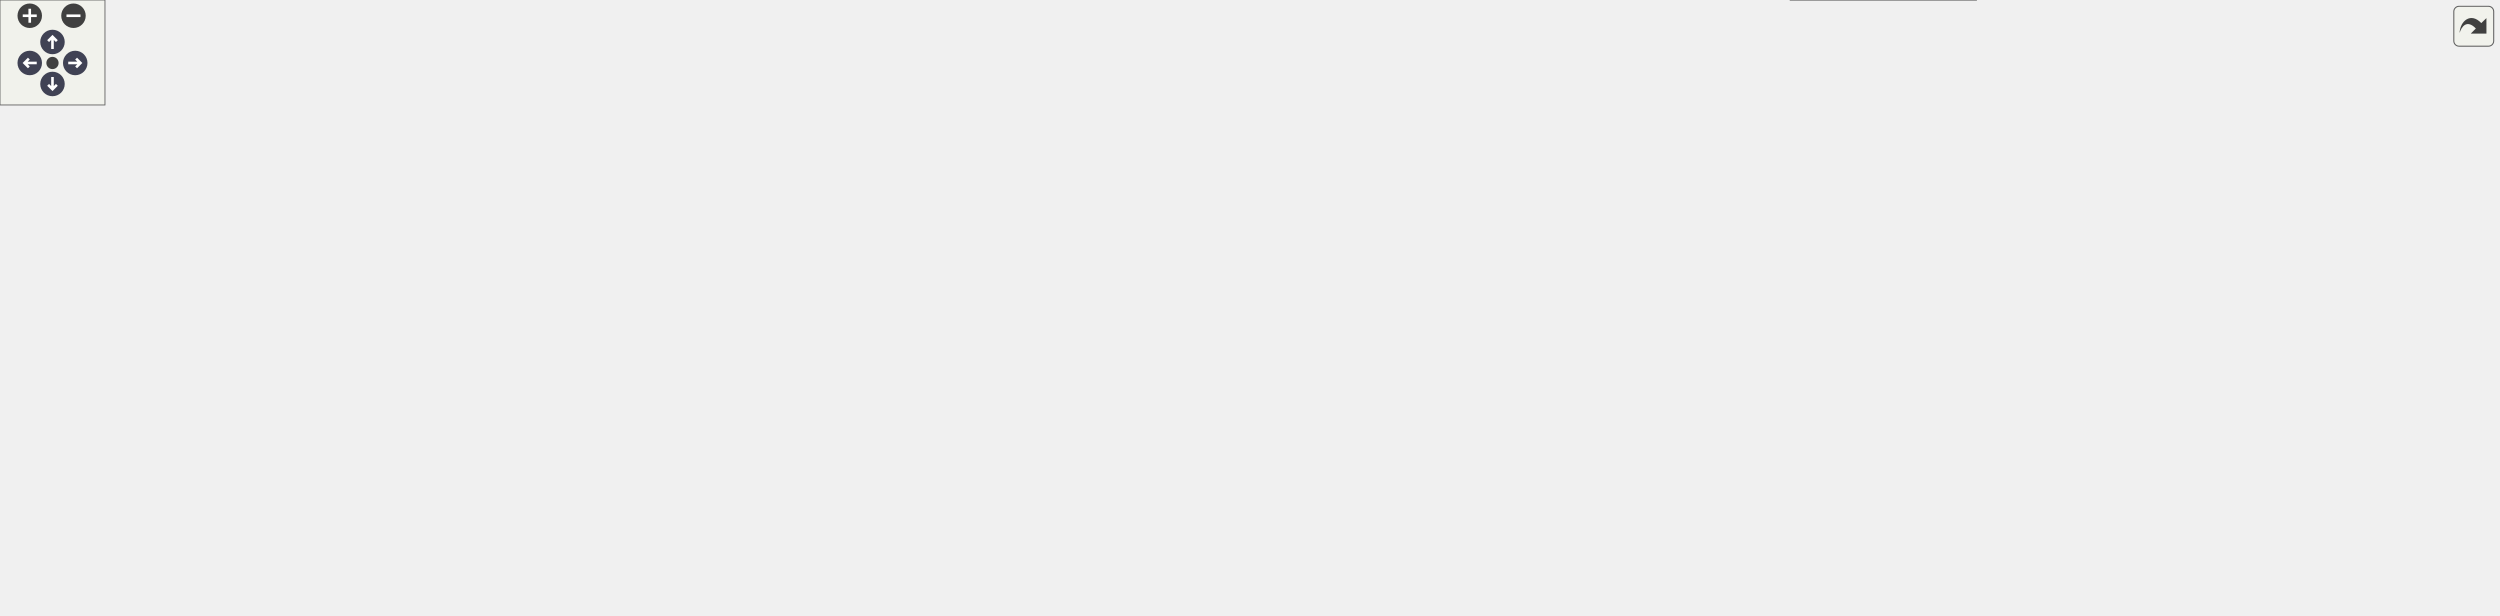
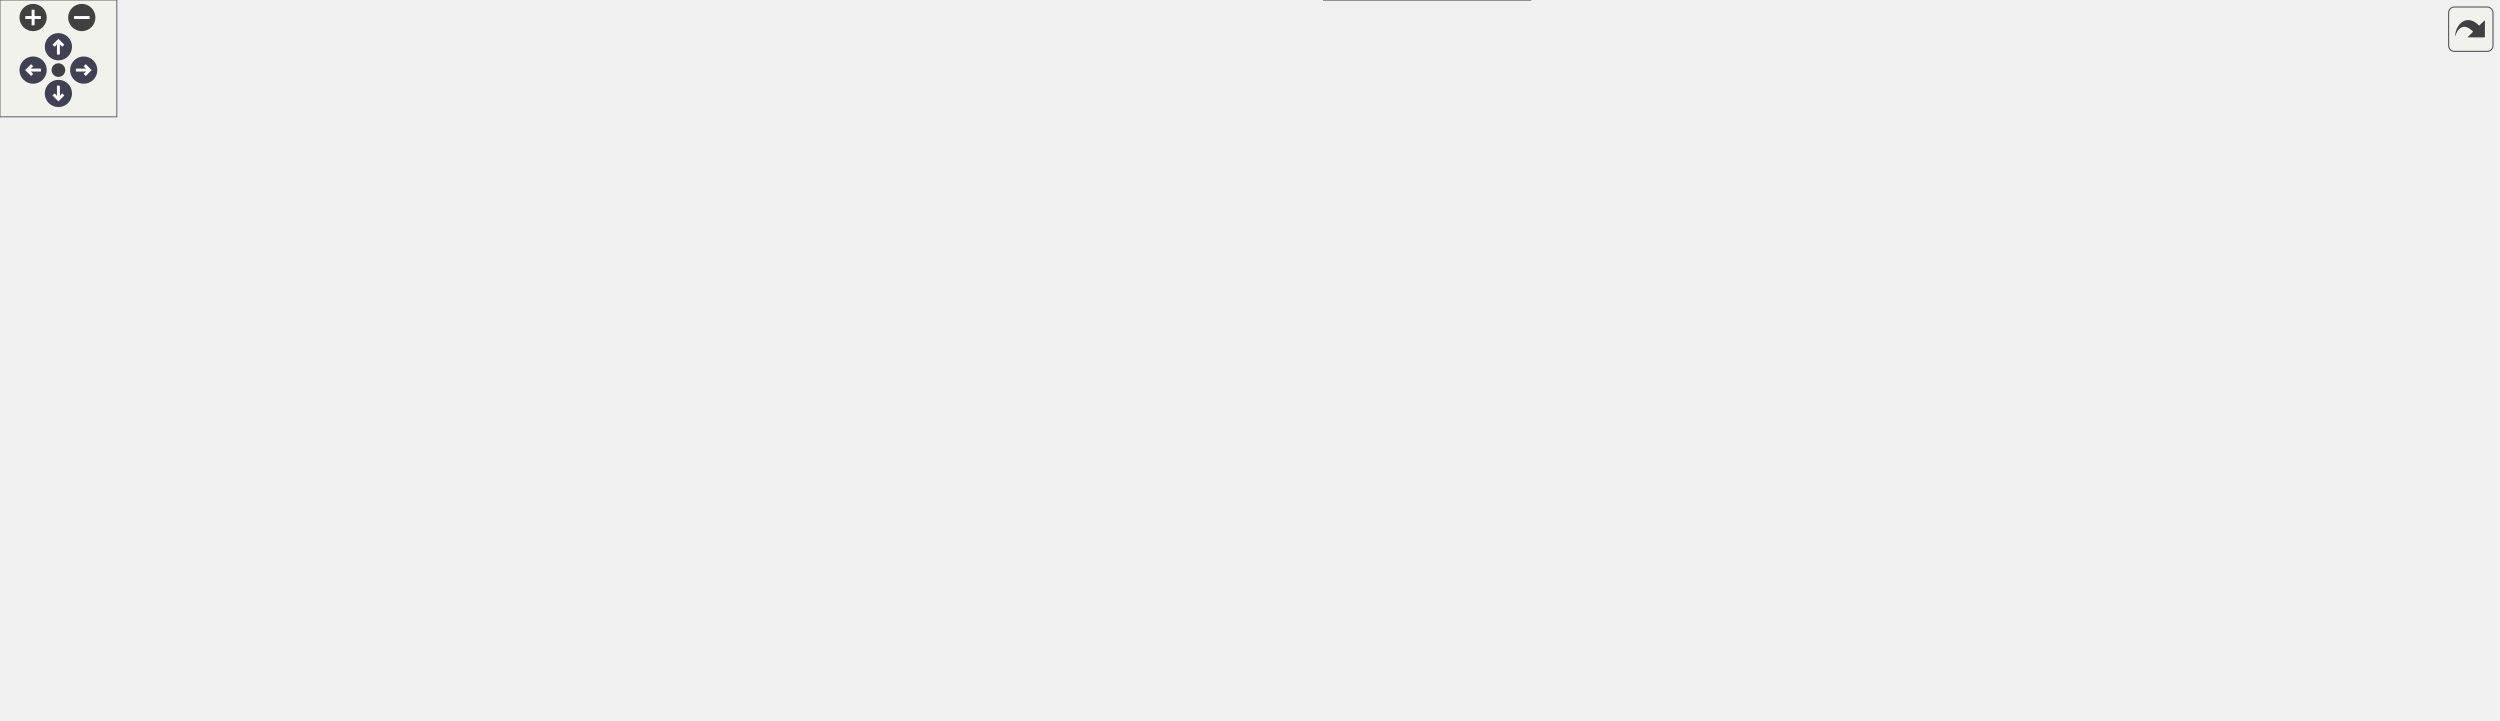
<svg xmlns="http://www.w3.org/2000/svg" xmlns:xlink="http://www.w3.org/1999/xlink" id="main" version="1.1" xml:space="preserve">
  <style type="text/css">
.node, .edge {opacity: 0.7;}
.node.selected, .edge.selected {opacity: 1;}
.edge:hover path { stroke: red; }
.edge:hover polygon { stroke: red; fill: red; }
</style>
  <defs>
    <circle id="rim" cx="0" cy="0" r="7" />
    <circle id="rim2" cx="0" cy="0" r="3.5" />
    <g id="zoomPlus">
      <use xlink:href="#rim" fill="#404040">
        <set attributeName="fill" to="#808080" begin="zoomplus.mouseover" end="zoomplus.mouseout" />
      </use>
      <path d="M-4,0h8M0,-4v8" fill="none" stroke="white" stroke-width="1.5" pointer-events="none" />
    </g>
    <g id="zoomMin">
      <use xlink:href="#rim" fill="#404040">
        <set attributeName="fill" to="#808080" begin="zoomminus.mouseover" end="zoomminus.mouseout" />
      </use>
      <path d="M-4,0h8" fill="none" stroke="white" stroke-width="1.5" pointer-events="none" />
    </g>
    <g id="arrowUp" transform="translate(30 24)">
      <use xlink:href="#rim" />
      <path pointer-events="none" fill="none" stroke="white" stroke-width="1.5" d="M0,-3.0v7 M-2.5,-0.5L0,-3.0L2.5,-0.5" />
    </g>
    <g id="arrowRight" transform="rotate(90) translate(36 -43)">
      <use xlink:href="#rim" />
      <path pointer-events="none" fill="none" stroke="white" stroke-width="1.5" d="M0,-3.0v7 M-2.5,-0.5L0,-3.0L2.5,-0.5" />
    </g>
    <g id="arrowDown" transform="rotate(180) translate(-30 -48)">
      <use xlink:href="#rim" />
      <path pointer-events="none" fill="none" stroke="white" stroke-width="1.5" d="M0,-3.0v7 M-2.5,-0.5L0,-3.0L2.5,-0.5" />
    </g>
    <g id="arrowLeft" transform="rotate(270) translate(-36 17)">
      <use xlink:href="#rim" />
      <path pointer-events="none" fill="none" stroke="white" stroke-width="1.5" d="M0,-3.0v7 M-2.5,-0.5L0,-3.0L2.5,-0.5" />
    </g>
    <g id="resetDef">
      <use xlink:href="#rim2" fill="#404040">
        <set attributeName="fill" to="#808080" begin="reset.mouseover" end="reset.mouseout" />
      </use>
    </g>
  </defs>
  <svg id="graph" class="graph">
    <g id="viewport">
      <g id="Node000001" class="node">
        <g id="a_Node000001">
          <a xlink:title="The navigator options.">
-             <polygon fill="#999999" stroke="#666666" points="1428,-67.5 1293,-67.5 1293,-48.5 1428,-48.5 1428,-67.5" />
-             <text text-anchor="middle" x="1360.5" y="-55.5" font-family="Helvetica,sans-Serif" font-size="10.00">Acts::Navigator::Options</text>
+             <polygon fill="#999999" stroke="#666666" points="1283,-94.5 1148,-94.5 1148,-75.5 1283,-75.5 1283,-94.5" />
+             <text text-anchor="middle" x="1215.5" y="-82.5" font-family="Helvetica,sans-Serif" font-size="10.00">Acts::Navigator::Options</text>
          </a>
        </g>
      </g>
      <g id="Node000002" class="node">
        <g id="a_Node000002">
          <a xlink:href="struct_acts_1_1_navigator_plain_options.html" target="_top" xlink:title="Plain navigator options carrying geometry context and surfaces.">
-             <polygon fill="white" stroke="#666666" points="1153,-104.5 1000,-104.5 1000,-85.5 1153,-85.5 1153,-104.5" />
-             <text text-anchor="middle" x="1076.5" y="-92.5" font-family="Helvetica,sans-Serif" font-size="10.00">Acts::NavigatorPlainOptions</text>
+             <polygon fill="white" stroke="#666666" points="1111,-94.5 958,-94.5 958,-75.5 1111,-75.5 1111,-94.5" />
+             <text text-anchor="middle" x="1034.5" y="-82.5" font-family="Helvetica,sans-Serif" font-size="10.00">Acts::NavigatorPlainOptions</text>
          </a>
        </g>
      </g>
      <g id="edge1_Node000001_Node000002" class="edge">
        <g id="a_edge1_Node000001_Node000002">
          <a xlink:title=" ">
-             <path fill="none" stroke="#63b8ff" d="M1163.44,-90.35C1198.22,-87.76 1238.66,-83.83 1275,-78 1291.37,-75.37 1309.28,-71.31 1324.37,-67.53" />
-             <polygon fill="#63b8ff" stroke="#63b8ff" points="1163.04,-86.87 1153.31,-91.08 1163.54,-93.85 1163.04,-86.87" />
+             <path fill="none" stroke="#63b8ff" d="M1121.23,-85C1130.19,-85 1139.21,-85 1147.91,-85" />
+             <polygon fill="#63b8ff" stroke="#63b8ff" points="1121.15,-81.5 1111.15,-85 1121.15,-88.5 1121.15,-81.5" />
          </a>
        </g>
      </g>
      <g id="Node000003" class="node">
        <g id="a_Node000003">
          <a xlink:href="class_acts_1_1_surface.html" target="_top" xlink:title="Abstract Base Class for tracking surfaces.">
-             <polygon fill="white" stroke="#666666" points="773,-202.5 693,-202.5 693,-183.5 773,-183.5 773,-202.5" />
-             <text text-anchor="middle" x="733" y="-190.5" font-family="Helvetica,sans-Serif" font-size="10.00">Acts::Surface</text>
+             <polygon fill="white" stroke="#666666" points="773,-220.5 693,-220.5 693,-201.5 773,-201.5 773,-220.5" />
+             <text text-anchor="middle" x="733" y="-208.5" font-family="Helvetica,sans-Serif" font-size="10.00">Acts::Surface</text>
          </a>
        </g>
      </g>
      <g id="edge2_Node000002_Node000003" class="edge">
        <g id="a_edge2_Node000002_Node000003">
          <a xlink:title=" ">
-             <path fill="none" stroke="#9a32cd" stroke-dasharray="5,2" d="M777.06,-180.64C846.09,-160.83 980.03,-122.4 1042.25,-104.54" />
-             <polygon fill="#9a32cd" stroke="#9a32cd" points="776.01,-177.3 767.37,-183.42 777.94,-184.03 776.01,-177.3" />
-           </a>
-         </g>
-         <text text-anchor="start" x="869" y="-182" font-family="Helvetica,sans-Serif" font-size="10.00" fill="grey">startSurface</text>
-         <text text-anchor="start" x="869" y="-167" font-family="Helvetica,sans-Serif" font-size="10.00" fill="grey">targetSurface</text>
+             <path fill="none" stroke="#9a32cd" stroke-dasharray="5,2" d="M766.54,-197.31C827.67,-171.59 958.21,-116.67 1010.83,-94.54" />
+             <polygon fill="#9a32cd" stroke="#9a32cd" points="764.86,-194.22 757,-201.32 767.58,-200.67 764.86,-194.22" />
+           </a>
+         </g>
+         <text text-anchor="start" x="855.5" y="-187" font-family="Helvetica,sans-Serif" font-size="10.00" fill="grey">startSurface</text>
+         <text text-anchor="start" x="855.5" y="-172" font-family="Helvetica,sans-Serif" font-size="10.00" fill="grey">targetSurface</text>
      </g>
      <g id="Node000004" class="node">
        <g id="a_Node000004">
          <a xlink:href="class_acts_1_1_geometry_object.html" target="_top" xlink:title="Base class to provide GeometryIdentifier interface:">
-             <polygon fill="white" stroke="#666666" points="428.5,-288.5 304.5,-288.5 304.5,-269.5 428.5,-269.5 428.5,-288.5" />
-             <text text-anchor="middle" x="366.5" y="-276.5" font-family="Helvetica,sans-Serif" font-size="10.00">Acts::GeometryObject</text>
+             <polygon fill="white" stroke="#666666" points="428.5,-306.5 304.5,-306.5 304.5,-287.5 428.5,-287.5 428.5,-306.5" />
+             <text text-anchor="middle" x="366.5" y="-294.5" font-family="Helvetica,sans-Serif" font-size="10.00">Acts::GeometryObject</text>
          </a>
        </g>
      </g>
      <g id="edge3_Node000003_Node000004" class="edge">
        <g id="a_edge3_Node000003_Node000004">
          <a xlink:title=" ">
-             <path fill="none" stroke="#63b8ff" d="M438.75,-270.32C491.81,-262.93 565.7,-250.67 629,-233 658.19,-224.85 690.59,-211.52 711.11,-202.51" />
-             <polygon fill="#63b8ff" stroke="#63b8ff" points="438.19,-266.86 428.76,-271.69 439.14,-273.8 438.19,-266.86" />
+             <path fill="none" stroke="#63b8ff" d="M438.75,-288.32C491.81,-280.93 565.7,-268.67 629,-251 658.19,-242.85 690.59,-229.52 711.11,-220.51" />
+             <polygon fill="#63b8ff" stroke="#63b8ff" points="438.19,-284.86 428.76,-289.69 439.14,-291.8 438.19,-284.86" />
          </a>
        </g>
      </g>
      <g id="Node000005" class="node">
        <g id="a_Node000005">
          <a xlink:href="class_acts_1_1_geometry_identifier.html" target="_top" xlink:title="Identifier for geometry nodes within the geometry hierarchy.">
-             <polygon fill="white" stroke="#666666" points="136,-288.5 0,-288.5 0,-269.5 136,-269.5 136,-288.5" />
-             <text text-anchor="middle" x="68" y="-276.5" font-family="Helvetica,sans-Serif" font-size="10.00">Acts::GeometryIdentifier</text>
+             <polygon fill="white" stroke="#666666" points="136,-306.5 0,-306.5 0,-287.5 136,-287.5 136,-306.5" />
+             <text text-anchor="middle" x="68" y="-294.5" font-family="Helvetica,sans-Serif" font-size="10.00">Acts::GeometryIdentifier</text>
          </a>
        </g>
      </g>
      <g id="edge4_Node000004_Node000005" class="edge">
        <g id="a_edge4_Node000004_Node000005">
          <a xlink:title=" ">
-             <path fill="none" stroke="#9a32cd" stroke-dasharray="5,2" d="M146.55,-279C195.68,-279 258.35,-279 304.04,-279" />
-             <polygon fill="#9a32cd" stroke="#9a32cd" points="146.28,-275.5 136.28,-279 146.28,-282.5 146.28,-275.5" />
-           </a>
-         </g>
-         <text text-anchor="start" x="177" y="-284.5" font-family="Helvetica,sans-Serif" font-size="10.00" fill="grey">m_geometryId</text>
+             <path fill="none" stroke="#9a32cd" stroke-dasharray="5,2" d="M146.55,-297C195.68,-297 258.35,-297 304.04,-297" />
+             <polygon fill="#9a32cd" stroke="#9a32cd" points="146.28,-293.5 136.28,-297 146.28,-300.5 146.28,-293.5" />
+           </a>
+         </g>
+         <text text-anchor="start" x="177" y="-302.5" font-family="Helvetica,sans-Serif" font-size="10.00" fill="grey">m_geometryId</text>
      </g>
      <g id="Node000006" class="node">
        <g id="a_Node000006">
          <a xlink:title=" ">
-             <polygon fill="white" stroke="#bfbfbf" points="430.5,-251 302.5,-251 302.5,-221 430.5,-221 430.5,-251" />
-             <text text-anchor="start" x="310.5" y="-239" font-family="Helvetica,sans-Serif" font-size="10.00">std::enable_shared</text>
-             <text text-anchor="middle" x="366.5" y="-228" font-family="Helvetica,sans-Serif" font-size="10.00">_from_this&lt; Surface &gt;</text>
+             <polygon fill="white" stroke="#bfbfbf" points="430.5,-269 302.5,-269 302.5,-239 430.5,-239 430.5,-269" />
+             <text text-anchor="start" x="310.5" y="-257" font-family="Helvetica,sans-Serif" font-size="10.00">std::enable_shared</text>
+             <text text-anchor="middle" x="366.5" y="-246" font-family="Helvetica,sans-Serif" font-size="10.00">_from_this&lt; Surface &gt;</text>
          </a>
        </g>
      </g>
      <g id="edge5_Node000003_Node000006" class="edge">
        <g id="a_edge5_Node000003_Node000006">
          <a xlink:title=" ">
-             <path fill="none" stroke="#63b8ff" d="M440.74,-229.99C493.25,-225.37 565.61,-218.37 629,-210 650.2,-207.2 673.74,-203.37 692.96,-200.05" />
-             <polygon fill="#63b8ff" stroke="#63b8ff" points="440.17,-226.53 430.51,-230.88 440.77,-233.5 440.17,-226.53" />
+             <path fill="none" stroke="#63b8ff" d="M440.74,-247.99C493.25,-243.37 565.61,-236.37 629,-228 650.2,-225.2 673.74,-221.37 692.96,-218.05" />
+             <polygon fill="#63b8ff" stroke="#63b8ff" points="440.17,-244.53 430.51,-248.88 440.77,-251.5 440.17,-244.53" />
          </a>
        </g>
      </g>
      <g id="Node000007" class="node">
        <g id="a_Node000007">
          <a xlink:title=" ">
-             <polygon fill="white" stroke="#666666" points="443,-202.5 290,-202.5 290,-161.5 443,-161.5 443,-202.5" />
-             <text text-anchor="start" x="298" y="-190.5" font-family="Helvetica,sans-Serif" font-size="10.00">std::array&lt; std::string</text>
-             <text text-anchor="start" x="298" y="-179.5" font-family="Helvetica,sans-Serif" font-size="10.00">_view, Surface::SurfaceType</text>
-             <text text-anchor="middle" x="366.5" y="-168.5" font-family="Helvetica,sans-Serif" font-size="10.00">::Other+1 &gt;</text>
+             <polygon fill="white" stroke="#666666" points="443,-220.5 290,-220.5 290,-179.5 443,-179.5 443,-220.5" />
+             <text text-anchor="start" x="298" y="-208.5" font-family="Helvetica,sans-Serif" font-size="10.00">std::array&lt; std::string</text>
+             <text text-anchor="start" x="298" y="-197.5" font-family="Helvetica,sans-Serif" font-size="10.00">_view, Surface::SurfaceType</text>
+             <text text-anchor="middle" x="366.5" y="-186.5" font-family="Helvetica,sans-Serif" font-size="10.00">::Other+1 &gt;</text>
          </a>
        </g>
      </g>
      <g id="edge6_Node000003_Node000007" class="edge">
        <g id="a_edge6_Node000003_Node000007">
          <a xlink:title=" ">
-             <path fill="none" stroke="#9a32cd" stroke-dasharray="5,2" d="M453.48,-184.59C529.06,-186.88 635.64,-190.09 692.55,-191.81" />
-             <polygon fill="#9a32cd" stroke="#9a32cd" points="453.13,-181.08 443.02,-184.28 452.91,-188.08 453.13,-181.08" />
-           </a>
-         </g>
-         <text text-anchor="start" x="493" y="-194.5" font-family="Helvetica,sans-Serif" font-size="10.00" fill="grey">s_surfaceTypeNames</text>
+             <path fill="none" stroke="#9a32cd" stroke-dasharray="5,2" d="M453.48,-202.59C529.06,-204.88 635.64,-208.09 692.55,-209.81" />
+             <polygon fill="#9a32cd" stroke="#9a32cd" points="453.13,-199.08 443.02,-202.28 452.91,-206.08 453.13,-199.08" />
+           </a>
+         </g>
+         <text text-anchor="start" x="493" y="-212.5" font-family="Helvetica,sans-Serif" font-size="10.00" fill="grey">s_surfaceTypeNames</text>
      </g>
      <g id="Node000008" class="node">
        <g id="a_Node000008">
          <a xlink:title=" ">
-             <polygon fill="white" stroke="#666666" points="114,-191.5 22,-191.5 22,-172.5 114,-172.5 114,-191.5" />
-             <text text-anchor="middle" x="68" y="-179.5" font-family="Helvetica,sans-Serif" font-size="10.00">std::array&lt; T &gt;</text>
+             <polygon fill="white" stroke="#666666" points="114,-209.5 22,-209.5 22,-190.5 114,-190.5 114,-209.5" />
+             <text text-anchor="middle" x="68" y="-197.5" font-family="Helvetica,sans-Serif" font-size="10.00">std::array&lt; T &gt;</text>
          </a>
        </g>
      </g>
      <g id="edge7_Node000007_Node000008" class="edge">
        <g id="a_edge7_Node000007_Node000008">
          <a xlink:title=" ">
-             <path fill="none" stroke="orange" stroke-dasharray="5,2" d="M124.24,-182C170.86,-182 238.07,-182 289.72,-182" />
-             <polygon fill="orange" stroke="orange" points="124.03,-178.5 114.03,-182 124.03,-185.5 124.03,-178.5" />
-           </a>
-         </g>
-         <text text-anchor="start" x="157" y="-217.5" font-family="Helvetica,sans-Serif" font-size="10.00" fill="grey">&lt; std::string_view,</text>
-         <text text-anchor="start" x="157" y="-202.5" font-family="Helvetica,sans-Serif" font-size="10.00" fill="grey">   Surface::SurfaceType</text>
-         <text text-anchor="start" x="157" y="-187.5" font-family="Helvetica,sans-Serif" font-size="10.00" fill="grey">  ::Other+1 &gt;</text>
+             <path fill="none" stroke="orange" stroke-dasharray="5,2" d="M124.24,-200C170.86,-200 238.07,-200 289.72,-200" />
+             <polygon fill="orange" stroke="orange" points="124.03,-196.5 114.03,-200 124.03,-203.5 124.03,-196.5" />
+           </a>
+         </g>
+         <text text-anchor="start" x="157" y="-235.5" font-family="Helvetica,sans-Serif" font-size="10.00" fill="grey">&lt; std::string_view,</text>
+         <text text-anchor="start" x="157" y="-220.5" font-family="Helvetica,sans-Serif" font-size="10.00" fill="grey">   Surface::SurfaceType</text>
+         <text text-anchor="start" x="157" y="-205.5" font-family="Helvetica,sans-Serif" font-size="10.00" fill="grey">  ::Other+1 &gt;</text>
      </g>
      <g id="Node000009" class="node">
        <g id="a_Node000009">
          <a xlink:href="class_acts_1_1_cloneable_ptr.html" target="_top" xlink:title=" ">
-             <polygon fill="white" stroke="#666666" points="428,-143 305,-143 305,-113 428,-113 428,-143" />
-             <text text-anchor="start" x="313" y="-131" font-family="Helvetica,sans-Serif" font-size="10.00">Acts::CloneablePtr</text>
-             <text text-anchor="middle" x="366.5" y="-120" font-family="Helvetica,sans-Serif" font-size="10.00">&lt; const Transform3 &gt;</text>
+             <polygon fill="white" stroke="#666666" points="428,-161 305,-161 305,-131 428,-131 428,-161" />
+             <text text-anchor="start" x="313" y="-149" font-family="Helvetica,sans-Serif" font-size="10.00">Acts::CloneablePtr</text>
+             <text text-anchor="middle" x="366.5" y="-138" font-family="Helvetica,sans-Serif" font-size="10.00">&lt; const Transform3 &gt;</text>
          </a>
        </g>
      </g>
      <g id="edge8_Node000003_Node000009" class="edge">
        <g id="a_edge8_Node000003_Node000009">
          <a xlink:title=" ">
-             <path fill="none" stroke="#9a32cd" stroke-dasharray="5,2" d="M438.14,-134.55C491.04,-140.15 565.01,-149.48 629,-163 654.51,-168.39 682.92,-176.86 703.44,-183.42" />
-             <polygon fill="#9a32cd" stroke="#9a32cd" points="438.49,-131.06 428.18,-133.51 437.76,-138.03 438.49,-131.06" />
-           </a>
-         </g>
-         <text text-anchor="start" x="513" y="-168.5" font-family="Helvetica,sans-Serif" font-size="10.00" fill="grey">m_transform</text>
+             <path fill="none" stroke="#9a32cd" stroke-dasharray="5,2" d="M438.14,-152.55C491.04,-158.15 565.01,-167.48 629,-181 654.51,-186.39 682.92,-194.86 703.44,-201.42" />
+             <polygon fill="#9a32cd" stroke="#9a32cd" points="438.49,-149.06 428.18,-151.51 437.76,-156.03 438.49,-149.06" />
+           </a>
+         </g>
+         <text text-anchor="start" x="513" y="-186.5" font-family="Helvetica,sans-Serif" font-size="10.00" fill="grey">m_transform</text>
      </g>
      <g id="Node000010" class="node">
        <g id="a_Node000010">
          <a xlink:href="class_acts_1_1_cloneable_ptr.html" target="_top" xlink:title="A copyable smart pointer that uses a cloner function to copy the managed object.">
-             <polygon fill="white" stroke="#666666" points="135,-137.5 1,-137.5 1,-118.5 135,-118.5 135,-137.5" />
-             <text text-anchor="middle" x="68" y="-125.5" font-family="Helvetica,sans-Serif" font-size="10.00">Acts::CloneablePtr&lt; T &gt;</text>
+             <polygon fill="white" stroke="#666666" points="135,-155.5 1,-155.5 1,-136.5 135,-136.5 135,-155.5" />
+             <text text-anchor="middle" x="68" y="-143.5" font-family="Helvetica,sans-Serif" font-size="10.00">Acts::CloneablePtr&lt; T &gt;</text>
          </a>
        </g>
      </g>
      <g id="edge9_Node000009_Node000010" class="edge">
        <g id="a_edge9_Node000009_Node000010">
          <a xlink:title=" ">
-             <path fill="none" stroke="orange" stroke-dasharray="5,2" d="M145.2,-128C194.72,-128 258.43,-128 304.58,-128" />
-             <polygon fill="orange" stroke="orange" points="145.17,-124.5 135.17,-128 145.17,-131.5 145.17,-124.5" />
-           </a>
-         </g>
-         <text text-anchor="start" x="160" y="-133.5" font-family="Helvetica,sans-Serif" font-size="10.00" fill="grey">&lt; const Transform3 &gt;</text>
+             <path fill="none" stroke="orange" stroke-dasharray="5,2" d="M145.2,-146C194.72,-146 258.43,-146 304.58,-146" />
+             <polygon fill="orange" stroke="orange" points="145.17,-142.5 135.17,-146 145.17,-149.5 145.17,-142.5" />
+           </a>
+         </g>
+         <text text-anchor="start" x="160" y="-151.5" font-family="Helvetica,sans-Serif" font-size="10.00" fill="grey">&lt; const Transform3 &gt;</text>
      </g>
      <g id="Node000011" class="node">
        <g id="a_Node000011">
          <a xlink:href="class_acts_1_1_delegate.html" target="_top" xlink:title=" ">
-             <polygon fill="white" stroke="#bfbfbf" points="819,-128 647,-128 647,-54 819,-54 819,-128" />
-             <text text-anchor="start" x="655" y="-116" font-family="Helvetica,sans-Serif" font-size="10.00">Acts::Delegate&lt; bool</text>
-             <text text-anchor="start" x="655" y="-105" font-family="Helvetica,sans-Serif" font-size="10.00">(const GeometryContext</text>
-             <text text-anchor="start" x="655" y="-94" font-family="Helvetica,sans-Serif" font-size="10.00"> &amp;gctx, const TrackingVolume</text>
-             <text text-anchor="start" x="655" y="-83" font-family="Helvetica,sans-Serif" font-size="10.00"> &amp;currentVol, const Vector3</text>
-             <text text-anchor="start" x="655" y="-72" font-family="Helvetica,sans-Serif" font-size="10.00"> &amp;pos, const Vector3 &amp;dir, const</text>
-             <text text-anchor="middle" x="733" y="-61" font-family="Helvetica,sans-Serif" font-size="10.00"> Surface &amp;candidate)&gt;</text>
+             <polygon fill="white" stroke="#bfbfbf" points="819,-122 647,-122 647,-48 819,-48 819,-122" />
+             <text text-anchor="start" x="655" y="-110" font-family="Helvetica,sans-Serif" font-size="10.00">Acts::Delegate&lt; bool</text>
+             <text text-anchor="start" x="655" y="-99" font-family="Helvetica,sans-Serif" font-size="10.00">(const GeometryContext</text>
+             <text text-anchor="start" x="655" y="-88" font-family="Helvetica,sans-Serif" font-size="10.00"> &amp;gctx, const TrackingVolume</text>
+             <text text-anchor="start" x="655" y="-77" font-family="Helvetica,sans-Serif" font-size="10.00"> &amp;currentVol, const Vector3</text>
+             <text text-anchor="start" x="655" y="-66" font-family="Helvetica,sans-Serif" font-size="10.00"> &amp;pos, const Vector3 &amp;dir, const</text>
+             <text text-anchor="middle" x="733" y="-55" font-family="Helvetica,sans-Serif" font-size="10.00"> Surface &amp;candidate)&gt;</text>
          </a>
        </g>
      </g>
      <g id="edge10_Node000002_Node000011" class="edge">
        <g id="a_edge10_Node000002_Node000011">
          <a xlink:title=" ">
-             <path fill="none" stroke="#9a32cd" stroke-dasharray="5,2" d="M829.53,-92.12C883.31,-92.75 949.54,-93.52 999.72,-94.11" />
-             <polygon fill="#9a32cd" stroke="#9a32cd" points="829.33,-88.62 819.29,-92 829.25,-95.62 829.33,-88.62" />
-           </a>
-         </g>
-         <text text-anchor="start" x="854" y="-98.5" font-family="Helvetica,sans-Serif" font-size="10.00" fill="grey">freeSurfaceSelector</text>
+             <path fill="none" stroke="#9a32cd" stroke-dasharray="5,2" d="M829.17,-85C870.77,-85 918.88,-85 957.97,-85" />
+             <polygon fill="#9a32cd" stroke="#9a32cd" points="829.02,-81.5 819.02,-85 829.02,-88.5 829.02,-81.5" />
+           </a>
+         </g>
+         <text text-anchor="start" x="840.5" y="-90.5" font-family="Helvetica,sans-Serif" font-size="10.00" fill="grey">freeSurfaceSelector</text>
      </g>
      <g id="Node000012" class="node">
        <g id="a_Node000012">
          <a xlink:href="class_acts_1_1_delegate.html" target="_top" xlink:title=" ">
-             <polygon fill="white" stroke="#bfbfbf" points="442.5,-68 290.5,-68 290.5,-38 442.5,-38 442.5,-68" />
-             <text text-anchor="start" x="298.5" y="-56" font-family="Helvetica,sans-Serif" font-size="10.00">Acts::Delegate&lt; typename,</text>
-             <text text-anchor="middle" x="366.5" y="-45" font-family="Helvetica,sans-Serif" font-size="10.00"> H, DelegateType &gt;</text>
+             <polygon fill="white" stroke="#bfbfbf" points="442.5,-86 290.5,-86 290.5,-56 442.5,-56 442.5,-86" />
+             <text text-anchor="start" x="298.5" y="-74" font-family="Helvetica,sans-Serif" font-size="10.00">Acts::Delegate&lt; typename,</text>
+             <text text-anchor="middle" x="366.5" y="-63" font-family="Helvetica,sans-Serif" font-size="10.00"> H, DelegateType &gt;</text>
          </a>
        </g>
      </g>
      <g id="edge11_Node000011_Node000012" class="edge">
        <g id="a_edge11_Node000011_Node000012">
          <a xlink:title=" ">
-             <path fill="none" stroke="orange" stroke-dasharray="5,2" d="M452.85,-46.05C504.27,-43.66 570.84,-43.76 629,-54 634.89,-55.04 640.9,-56.38 646.89,-57.94" />
-             <polygon fill="orange" stroke="orange" points="452.59,-42.56 442.78,-46.56 452.94,-49.55 452.59,-42.56" />
-           </a>
-         </g>
-         <text text-anchor="start" x="464" y="-119.5" font-family="Helvetica,sans-Serif" font-size="10.00" fill="grey">&lt; bool( const GeometryContext</text>
-         <text text-anchor="start" x="464" y="-104.5" font-family="Helvetica,sans-Serif" font-size="10.00" fill="grey">   &amp;gctx, const TrackingVolume</text>
-         <text text-anchor="start" x="464" y="-89.5" font-family="Helvetica,sans-Serif" font-size="10.00" fill="grey">   &amp;currentVol, const Vector3</text>
-         <text text-anchor="start" x="464" y="-74.5" font-family="Helvetica,sans-Serif" font-size="10.00" fill="grey">   &amp;pos, const Vector3 &amp;dir, const</text>
-         <text text-anchor="start" x="464" y="-59.5" font-family="Helvetica,sans-Serif" font-size="10.00" fill="grey">   Surface &amp;candidate)&gt;</text>
+             <path fill="none" stroke="orange" stroke-dasharray="5,2" d="M452.57,-68.71C503.75,-67.99 570.17,-68.19 629,-72 634.85,-72.38 640.87,-72.87 646.93,-73.44" />
+             <polygon fill="orange" stroke="orange" points="452.49,-65.21 442.54,-68.87 452.6,-72.21 452.49,-65.21" />
+           </a>
+         </g>
+         <text text-anchor="start" x="464" y="-137.5" font-family="Helvetica,sans-Serif" font-size="10.00" fill="grey">&lt; bool( const GeometryContext</text>
+         <text text-anchor="start" x="464" y="-122.5" font-family="Helvetica,sans-Serif" font-size="10.00" fill="grey">   &amp;gctx, const TrackingVolume</text>
+         <text text-anchor="start" x="464" y="-107.5" font-family="Helvetica,sans-Serif" font-size="10.00" fill="grey">   &amp;currentVol, const Vector3</text>
+         <text text-anchor="start" x="464" y="-92.5" font-family="Helvetica,sans-Serif" font-size="10.00" fill="grey">   &amp;pos, const Vector3 &amp;dir, const</text>
+         <text text-anchor="start" x="464" y="-77.5" font-family="Helvetica,sans-Serif" font-size="10.00" fill="grey">   Surface &amp;candidate)&gt;</text>
      </g>
      <g id="Node000013" class="node">
        <g id="a_Node000013">
          <a xlink:title=" ">
-             <polygon fill="white" stroke="#666666" points="1168,-67.5 985,-67.5 985,-48.5 1168,-48.5 1168,-67.5" />
-             <text text-anchor="middle" x="1076.5" y="-55.5" font-family="Helvetica,sans-Serif" font-size="10.00">std::vector&lt; GeometryIdentifier &gt;</text>
-           </a>
-         </g>
-       </g>
-       <g id="edge12_Node000001_Node000013" class="edge">
-         <g id="a_edge12_Node000001_Node000013">
-           <a xlink:title=" ">
-             <path fill="none" stroke="#9a32cd" stroke-dasharray="5,2" d="M1178.34,-58C1216.3,-58 1258.49,-58 1292.59,-58" />
-             <polygon fill="#9a32cd" stroke="#9a32cd" points="1178.28,-54.5 1168.28,-58 1178.28,-61.5 1178.28,-54.5" />
-           </a>
-         </g>
-         <text text-anchor="start" x="1189.5" y="-63.5" font-family="Helvetica,sans-Serif" font-size="10.00" fill="grey">externalSurfaces</text>
+             <polygon fill="white" stroke="#666666" points="786,-30 680,-30 680,0 786,0 786,-30" />
+             <text text-anchor="start" x="688" y="-18" font-family="Helvetica,sans-Serif" font-size="10.00">std::vector&lt; const</text>
+             <text text-anchor="middle" x="733" y="-7" font-family="Helvetica,sans-Serif" font-size="10.00"> Acts::Surface * &gt;</text>
+           </a>
+         </g>
+       </g>
+       <g id="edge12_Node000002_Node000013" class="edge">
+         <g id="a_edge12_Node000002_Node000013">
+           <a xlink:title=" ">
+             <path fill="none" stroke="#9a32cd" stroke-dasharray="5,2" d="M796.1,-29.51C854.99,-43.28 941.8,-63.57 992.5,-75.42" />
+             <polygon fill="#9a32cd" stroke="#9a32cd" points="796.7,-26.06 786.17,-27.19 795.11,-32.88 796.7,-26.06" />
+           </a>
+         </g>
+         <text text-anchor="start" x="847.5" y="-67.5" font-family="Helvetica,sans-Serif" font-size="10.00" fill="grey">externalSurfaces</text>
      </g>
      <g id="Node000014" class="node">
        <g id="a_Node000014">
          <a xlink:title=" ">
-             <polygon fill="white" stroke="#666666" points="781.5,-31.5 684.5,-31.5 684.5,-12.5 781.5,-12.5 781.5,-31.5" />
-             <text text-anchor="middle" x="733" y="-19.5" font-family="Helvetica,sans-Serif" font-size="10.00">std::vector&lt; T &gt;</text>
+             <polygon fill="white" stroke="#666666" points="415,-24.5 318,-24.5 318,-5.5 415,-5.5 415,-24.5" />
+             <text text-anchor="middle" x="366.5" y="-12.5" font-family="Helvetica,sans-Serif" font-size="10.00">std::vector&lt; T &gt;</text>
          </a>
        </g>
      </g>
      <g id="edge13_Node000013_Node000014" class="edge">
        <g id="a_edge13_Node000013_Node000014">
          <a xlink:title=" ">
-             <path fill="none" stroke="orange" stroke-dasharray="5,2" d="M791.71,-28.18C806.47,-29.76 822.32,-31.45 837,-33 885.85,-38.17 940.34,-43.88 984.89,-48.54" />
-             <polygon fill="orange" stroke="orange" points="792,-24.69 781.69,-27.11 791.26,-31.66 792,-24.69" />
-           </a>
-         </g>
-         <text text-anchor="start" x="845" y="-52.5" font-family="Helvetica,sans-Serif" font-size="10.00" fill="grey">&lt; GeometryIdentifier &gt;</text>
-       </g>
-       <g id="Node000015" class="node">
-         <g id="a_Node000015">
-           <a xlink:title=" ">
-             <polygon fill="white" stroke="#666666" points="1129.5,-30 1023.5,-30 1023.5,0 1129.5,0 1129.5,-30" />
-             <text text-anchor="start" x="1031.5" y="-18" font-family="Helvetica,sans-Serif" font-size="10.00">std::vector&lt; const</text>
-             <text text-anchor="middle" x="1076.5" y="-7" font-family="Helvetica,sans-Serif" font-size="10.00"> Acts::Surface * &gt;</text>
-           </a>
-         </g>
-       </g>
-       <g id="edge15_Node000015_Node000014" class="edge">
-         <g id="a_edge15_Node000015_Node000014">
-           <a xlink:title=" ">
-             <path fill="none" stroke="orange" stroke-dasharray="5,2" d="M791.69,-18.09C806.45,-17.24 822.31,-16.46 837,-16 901.15,-14 975.05,-14.05 1023.38,-14.41" />
-             <polygon fill="orange" stroke="orange" points="791.44,-14.6 781.67,-18.69 791.86,-21.59 791.44,-14.6" />
-           </a>
-         </g>
-         <text text-anchor="start" x="840" y="-21.5" font-family="Helvetica,sans-Serif" font-size="10.00" fill="grey">&lt; const Acts::Surface * &gt;</text>
-       </g>
-       <g id="edge14_Node000001_Node000015" class="edge">
-         <g id="a_edge14_Node000001_Node000015">
-           <a xlink:title=" ">
-             <path fill="none" stroke="#9a32cd" stroke-dasharray="5,2" d="M1139.9,-19.82C1178.92,-23.36 1230.11,-28.96 1275,-37 1291.81,-40.01 1310.25,-44.46 1325.6,-48.48" />
-             <polygon fill="#9a32cd" stroke="#9a32cd" points="1140.02,-16.31 1129.75,-18.92 1139.4,-23.29 1140.02,-16.31" />
-           </a>
-         </g>
-         <text text-anchor="start" x="1199.5" y="-42.5" font-family="Helvetica,sans-Serif" font-size="10.00" fill="grey">freeSurfaces</text>
+             <path fill="none" stroke="orange" stroke-dasharray="5,2" d="M425.57,-15C495.69,-15 612.59,-15 679.92,-15" />
+             <polygon fill="orange" stroke="orange" points="425.15,-11.5 415.15,-15 425.15,-18.5 425.15,-11.5" />
+           </a>
+         </g>
+         <text text-anchor="start" x="483" y="-20.5" font-family="Helvetica,sans-Serif" font-size="10.00" fill="grey">&lt; const Acts::Surface * &gt;</text>
      </g>
    </g>
  </svg>
  <g id="navigator" transform="translate(0 0)" fill="#404254">
    <rect fill="#f2f5e9" fill-opacity="0.5" stroke="#606060" stroke-width=".5" x="0" y="0" width="60" height="60" />
    <use id="zoomplus" xlink:href="#zoomPlus" x="17" y="9" />
    <use id="zoomminus" xlink:href="#zoomMin" x="42" y="9" />
    <use id="reset" xlink:href="#resetDef" x="30" y="36" />
    <use id="arrowup" xlink:href="#arrowUp" x="0" y="0" />
    <use id="arrowright" xlink:href="#arrowRight" x="0" y="0" />
    <use id="arrowdown" xlink:href="#arrowDown" x="0" y="0" />
    <use id="arrowleft" xlink:href="#arrowLeft" x="0" y="0" />
  </g>
  <svg viewBox="0 0 15 15" width="100%" height="30px" preserveAspectRatio="xMaxYMin meet">
    <g id="arrow_out" transform="scale(0.3 0.3)">
      <a xlink:href="struct_acts_1_1_navigator_1_1_options__coll__graph_org.svg" target="_base">
        <rect id="button" ry="5" rx="5" y="6" x="6" height="38" width="38" fill="#f2f5e9" fill-opacity="0.5" stroke="#606060" stroke-width="1.0" />
        <path id="arrow" d="M 11.5,31.437 C 11.94,20.098 22.043,11.323 32.159,21.979 L 37.069,17.246 C 37.069,17.246 37.088,32 37.088,32 L 22.16,31.978 C 22.16,31.978 26.998,27.14 26.998,27.14 C 18.529,18.264 13.292,25.23 11.5,31.437 z" style="fill:#404040;" />
      </a>
    </g>
  </svg>
  <style type="text/css">

[data-mouse-over-selected='false'] { opacity: 0.7; }
[data-mouse-over-selected='true']  { opacity: 1.0; }

</style>
</svg>
